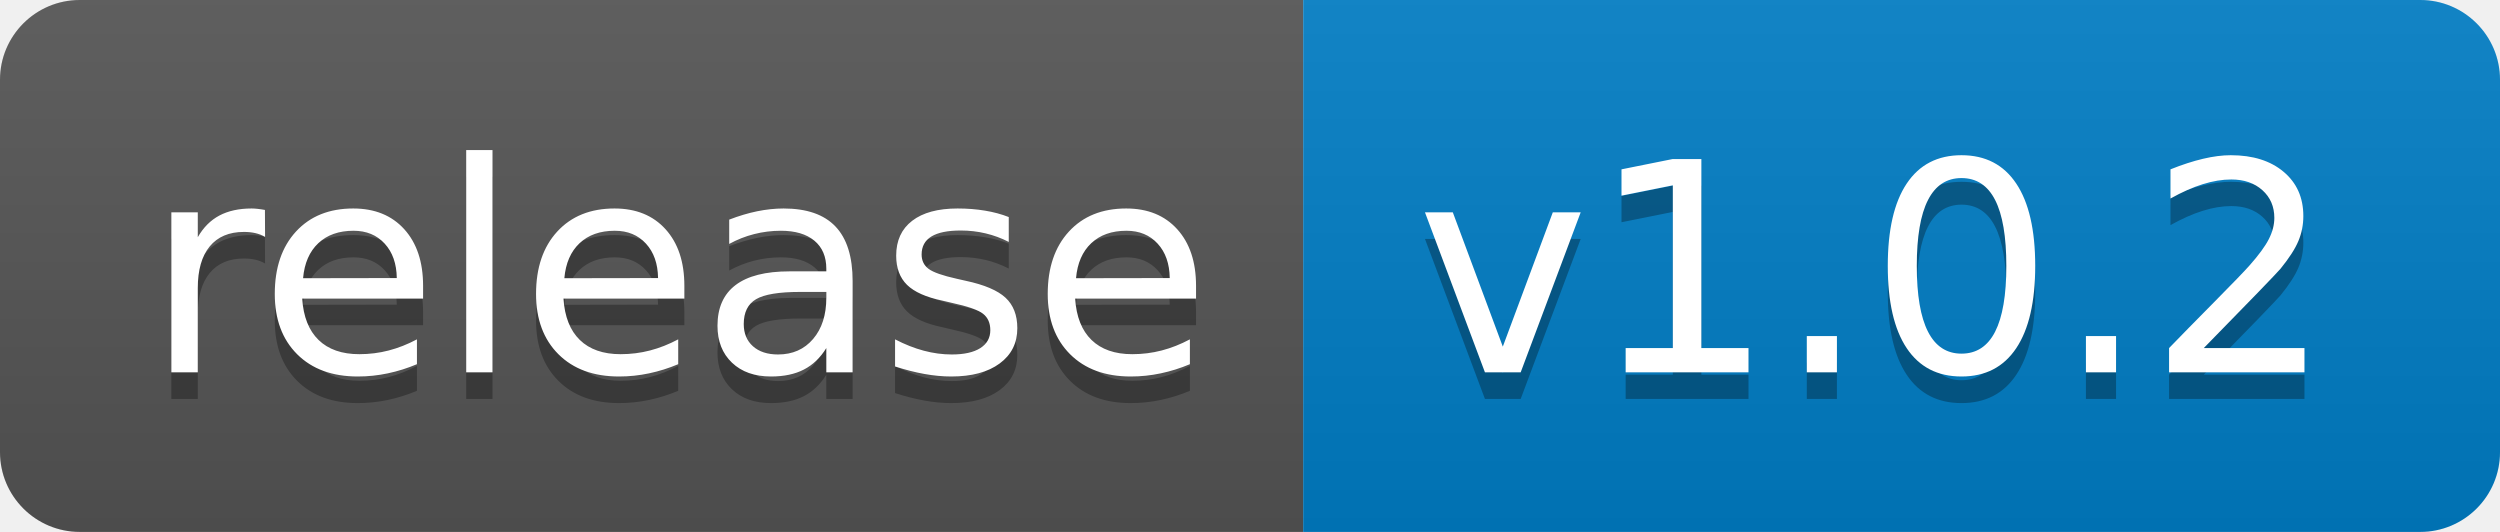
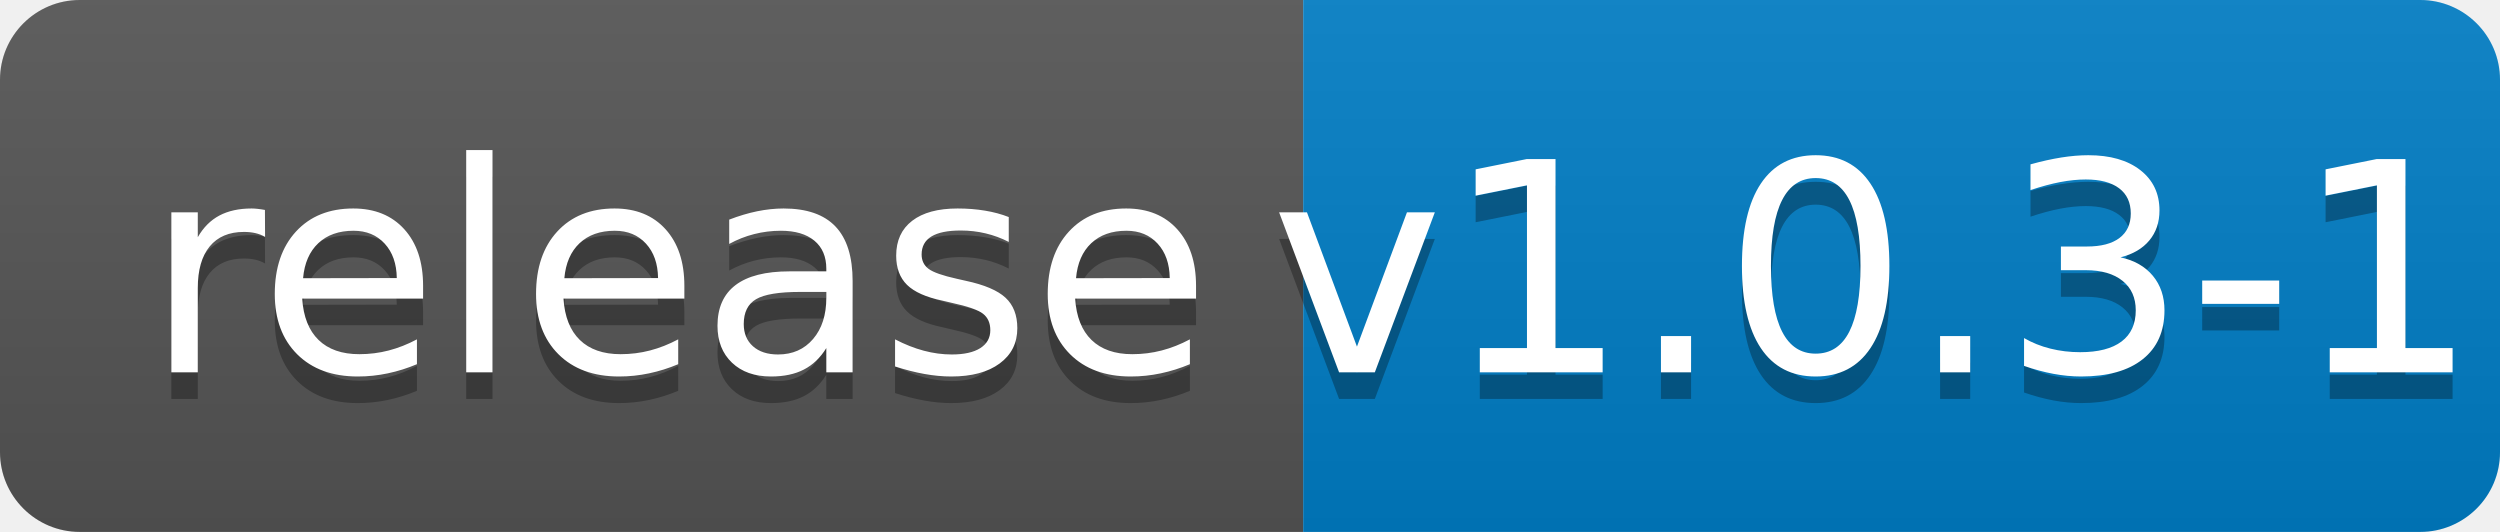
<svg xmlns="http://www.w3.org/2000/svg" width="94" height="20">
  <linearGradient id="b" x2="0" y2="100%">
    <stop offset="0" stop-color="#bbb" stop-opacity=".1" />
    <stop offset="1" stop-opacity=".1" />
  </linearGradient>
  <clipPath id="a">
    <rect width="94" height="20" rx="3" fill="#fff" />
  </clipPath>
  <g clip-path="url(#a)">
    <path fill="#555" d="M0 0h49v20H0z" />
    <path fill="#007ec6" d="M49 0h45v20H49z" />
    <path fill="url(#b)" d="M0 0h94v20H0z" />
  </g>
  <g fill="#fff" text-anchor="middle" font-family="DejaVu Sans,Verdana,Geneva,sans-serif" font-size="110">
    <text x="255" y="150" fill="#010101" fill-opacity=".3" transform="scale(.1)" textLength="390">release</text>
    <text x="255" y="140" transform="scale(.1)" textLength="390">release</text>
-     <text x="705" y="150" fill="#010101" fill-opacity=".3" transform="scale(.1)" textLength="350">v1.0.2</text>
-     <text x="705" y="140" transform="scale(.1)" textLength="350">v1.0.2</text>
+     <text x="705" y="150" fill="#010101" fill-opacity=".3" transform="scale(.1)" textLength="350">v1.0.3-1</text>
+     <text x="705" y="140" transform="scale(.1)" textLength="350">v1.0.3-1</text>
  </g>
</svg>
